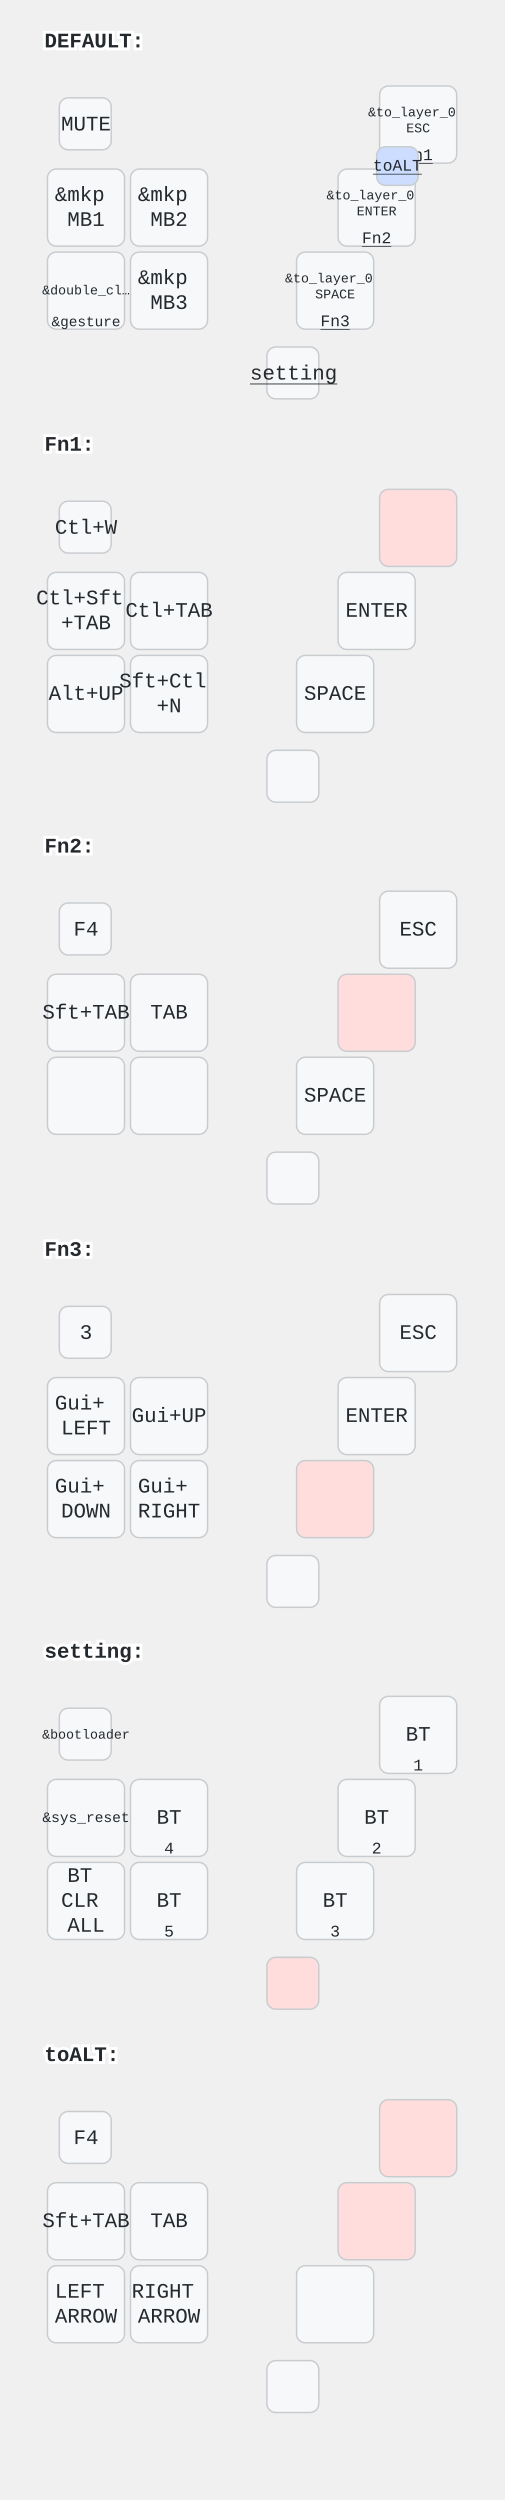
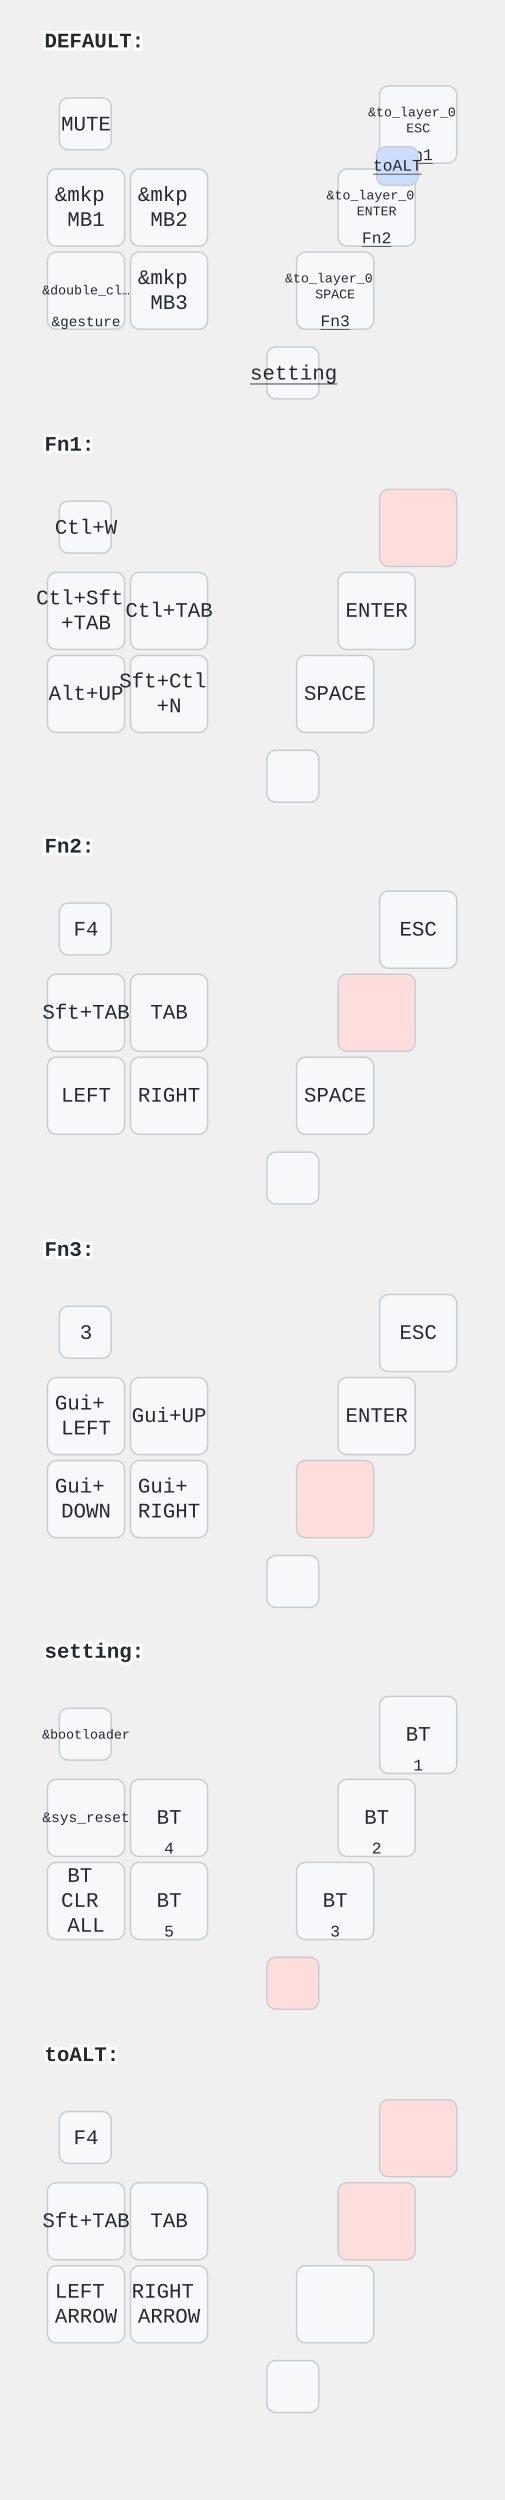
<svg xmlns="http://www.w3.org/2000/svg" width="340" height="1686" viewBox="0 0 340 1686" class="keymap">
  <style>/* inherit to force styles through use tags */
svg path {
    fill: inherit;
}

/* font and background color specifications */
svg.keymap {
    font-family: SFMono-Regular,Consolas,Liberation Mono,Menlo,monospace;
    font-size: 14px;
    font-kerning: normal;
    text-rendering: optimizeLegibility;
    fill: #24292e;
}

/* default key styling */
rect.key {
    fill: #f6f8fa;
}

rect.key, rect.combo {
    stroke: #c9cccf;
    stroke-width: 1;
}

/* default key side styling, only used is draw_key_sides is set */
rect.side {
    filter: brightness(90%);
}

/* color accent for combo boxes */
rect.combo, rect.combo-separate {
    fill: #cdf;
}

/* color accent for held keys */
rect.held, rect.combo.held {
    fill: #fdd;
}

/* color accent for ghost (optional) keys */
rect.ghost, rect.combo.ghost {
    stroke-dasharray: 4, 4;
    stroke-width: 2;
}

text {
    text-anchor: middle;
    dominant-baseline: middle;
}

/* styling for layer labels */
text.label {
    font-weight: bold;
    text-anchor: start;
    stroke: white;
    stroke-width: 4;
    paint-order: stroke;
}

/* styling for optional footer */
text.footer {
    text-anchor: end;
    dominant-baseline: auto;
    stroke: white;
    stroke-width: 4;
    paint-order: stroke;
}

/* styling for combo tap, and key non-tap label text */
text.combo, text.hold, text.shifted, text.left, text.right, text.tl, text.tr, text.bl, text.br {
    font-size: 11px;
}

text.hold, text.bl, text.br {
    text-anchor: middle;
    dominant-baseline: auto;
}

text.shifted, text.tl, text.tr {
    text-anchor: middle;
    dominant-baseline: hanging;
}

text.left, text.tl, text.bl {
    text-anchor: start;
}

text.right, text.tr, text.br {
    text-anchor: end;
}

text.layer-activator {
    text-decoration: underline;
}

/* styling for hold/shifted label text in combo box */
text.combo.hold, text.combo.shifted, text.combo.left, text.combo.right {
    font-size: 8px;
}

/* lighter symbol for transparent keys */
text.trans {
    fill: #7b7e81;
}

/* styling for combo dendrons */
path.combo {
    stroke-width: 1;
    stroke: gray;
    fill: none;
}

/* Start Tabler Icons Cleanup */
/* cannot use height/width with glyphs */
.icon-tabler &gt; path {
    fill: inherit;
    stroke: inherit;
    stroke-width: 2;
}
/* hide tabler's default box */
.icon-tabler &gt; path[stroke="none"][fill="none"] {
    visibility: hidden;
}
/* End Tabler Icons Cleanup */
</style>
  <g transform="translate(30, 0)" class="layer-DEFAULT">
    <text x="0" y="28" class="label" id="DEFAULT">DEFAULT:</text>
    <g transform="translate(0, 56)">
      <g transform="translate(28, 28)" class="key keypos-0">
        <rect rx="6" ry="6" x="-18" y="-18" width="35" height="35" class="key" />
        <text x="0" y="0" class="key tap">MUTE</text>
      </g>
      <g transform="translate(252, 28)" class="key keypos-1">
        <rect rx="6" ry="6" x="-26" y="-26" width="52" height="52" class="key" />
        <text x="0" y="0" class="key tap">
          <tspan x="0" dy="-0.9em" style="font-size: 64%">&amp;to_layer_0</tspan>
          <tspan x="0" dy="1.2em" style="font-size: 64%">ESC</tspan>
        </text>
        <a href="#Fn1">
          <text x="0" y="24" class="key hold layer-activator">Fn1</text>
        </a>
      </g>
      <g transform="translate(28, 84)" class="key keypos-2">
        <rect rx="6" ry="6" x="-26" y="-26" width="52" height="52" class="key" />
        <text x="0" y="0" class="key tap">
          <tspan x="0" dy="-0.6em">&amp;mkp</tspan>
          <tspan x="0" dy="1.2em">MB1</tspan>
        </text>
      </g>
      <g transform="translate(84, 84)" class="key keypos-3">
        <rect rx="6" ry="6" x="-26" y="-26" width="52" height="52" class="key" />
        <text x="0" y="0" class="key tap">
          <tspan x="0" dy="-0.6em">&amp;mkp</tspan>
          <tspan x="0" dy="1.2em">MB2</tspan>
        </text>
      </g>
      <g transform="translate(224, 84)" class="key keypos-4">
        <rect rx="6" ry="6" x="-26" y="-26" width="52" height="52" class="key" />
        <text x="0" y="0" class="key tap">
          <tspan x="0" dy="-0.9em" style="font-size: 64%">&amp;to_layer_0</tspan>
          <tspan x="0" dy="1.2em" style="font-size: 64%">ENTER</tspan>
        </text>
        <a href="#Fn2">
          <text x="0" y="24" class="key hold layer-activator">Fn2</text>
        </a>
      </g>
      <g transform="translate(28, 140)" class="key keypos-5">
        <rect rx="6" ry="6" x="-26" y="-26" width="52" height="52" class="key" />
        <text x="0" y="0" class="key tap">
          <tspan style="font-size: 64%">&amp;double_cl…</tspan>
        </text>
        <text x="0" y="24" class="key hold">
          <tspan style="font-size: 88%">&amp;gesture</tspan>
        </text>
      </g>
      <g transform="translate(84, 140)" class="key keypos-6">
        <rect rx="6" ry="6" x="-26" y="-26" width="52" height="52" class="key" />
        <text x="0" y="0" class="key tap">
          <tspan x="0" dy="-0.6em">&amp;mkp</tspan>
          <tspan x="0" dy="1.2em">MB3</tspan>
        </text>
      </g>
      <g transform="translate(196, 140)" class="key keypos-7">
        <rect rx="6" ry="6" x="-26" y="-26" width="52" height="52" class="key" />
        <text x="0" y="0" class="key tap">
          <tspan x="0" dy="-0.9em" style="font-size: 64%">&amp;to_layer_0</tspan>
          <tspan x="0" dy="1.2em" style="font-size: 64%">SPACE</tspan>
        </text>
        <a href="#Fn3">
          <text x="0" y="24" class="key hold layer-activator">Fn3</text>
        </a>
      </g>
      <g transform="translate(168, 196)" class="key keypos-8">
        <rect rx="6" ry="6" x="-18" y="-18" width="35" height="35" class="key" />
        <a href="#setting">
          <text x="0" y="0" class="key tap layer-activator">setting</text>
        </a>
      </g>
      <g class="combo combopos-0">
        <rect rx="6" ry="6" x="224" y="43" width="28" height="26" class="combo" />
        <a href="#toALT">
          <text x="238" y="56" class="combo tap layer-activator">toALT</text>
        </a>
      </g>
    </g>
  </g>
  <g transform="translate(30, 272)" class="layer-Fn1">
    <text x="0" y="28" class="label" id="Fn1">Fn1:</text>
    <g transform="translate(0, 56)">
      <g transform="translate(28, 28)" class="key keypos-0">
        <rect rx="6" ry="6" x="-18" y="-18" width="35" height="35" class="key" />
        <text x="0" y="0" class="key tap">Ctl+W</text>
      </g>
      <g transform="translate(252, 28)" class="key held keypos-1">
        <rect rx="6" ry="6" x="-26" y="-26" width="52" height="52" class="key held" />
      </g>
      <g transform="translate(28, 84)" class="key keypos-2">
        <rect rx="6" ry="6" x="-26" y="-26" width="52" height="52" class="key" />
        <text x="0" y="0" class="key tap">
          <tspan x="0" dy="-0.6em">Ctl+Sft</tspan>
          <tspan x="0" dy="1.2em">+TAB</tspan>
        </text>
      </g>
      <g transform="translate(84, 84)" class="key keypos-3">
        <rect rx="6" ry="6" x="-26" y="-26" width="52" height="52" class="key" />
        <text x="0" y="0" class="key tap">Ctl+TAB</text>
      </g>
      <g transform="translate(224, 84)" class="key keypos-4">
        <rect rx="6" ry="6" x="-26" y="-26" width="52" height="52" class="key" />
        <text x="0" y="0" class="key tap">ENTER</text>
      </g>
      <g transform="translate(28, 140)" class="key keypos-5">
        <rect rx="6" ry="6" x="-26" y="-26" width="52" height="52" class="key" />
        <text x="0" y="0" class="key tap">Alt+UP</text>
      </g>
      <g transform="translate(84, 140)" class="key keypos-6">
        <rect rx="6" ry="6" x="-26" y="-26" width="52" height="52" class="key" />
        <text x="0" y="0" class="key tap">
          <tspan x="0" dy="-0.6em">Sft+Ctl</tspan>
          <tspan x="0" dy="1.2em">+N</tspan>
        </text>
      </g>
      <g transform="translate(196, 140)" class="key keypos-7">
        <rect rx="6" ry="6" x="-26" y="-26" width="52" height="52" class="key" />
        <text x="0" y="0" class="key tap">SPACE</text>
      </g>
      <g transform="translate(168, 196)" class="key keypos-8">
        <rect rx="6" ry="6" x="-18" y="-18" width="35" height="35" class="key" />
      </g>
    </g>
  </g>
  <g transform="translate(30, 543)" class="layer-Fn2">
    <text x="0" y="28" class="label" id="Fn2">Fn2:</text>
    <g transform="translate(0, 56)">
      <g transform="translate(28, 28)" class="key keypos-0">
        <rect rx="6" ry="6" x="-18" y="-18" width="35" height="35" class="key" />
        <text x="0" y="0" class="key tap">F4</text>
      </g>
      <g transform="translate(252, 28)" class="key keypos-1">
        <rect rx="6" ry="6" x="-26" y="-26" width="52" height="52" class="key" />
        <text x="0" y="0" class="key tap">ESC</text>
      </g>
      <g transform="translate(28, 84)" class="key keypos-2">
        <rect rx="6" ry="6" x="-26" y="-26" width="52" height="52" class="key" />
        <text x="0" y="0" class="key tap">Sft+TAB</text>
      </g>
      <g transform="translate(84, 84)" class="key keypos-3">
        <rect rx="6" ry="6" x="-26" y="-26" width="52" height="52" class="key" />
        <text x="0" y="0" class="key tap">TAB</text>
      </g>
      <g transform="translate(224, 84)" class="key held keypos-4">
        <rect rx="6" ry="6" x="-26" y="-26" width="52" height="52" class="key held" />
      </g>
      <g transform="translate(28, 140)" class="key keypos-5">
        <rect rx="6" ry="6" x="-26" y="-26" width="52" height="52" class="key" />
-       </g>
-       <g transform="translate(84, 140)" class="key keypos-6">
-         <rect rx="6" ry="6" x="-26" y="-26" width="52" height="52" class="key" />
+         <text x="0" y="0" class="key tap">LEFT</text>
+       </g>
+       <g transform="translate(84, 140)" class="key keypos-6">
+         <rect rx="6" ry="6" x="-26" y="-26" width="52" height="52" class="key" />
+         <text x="0" y="0" class="key tap">RIGHT</text>
      </g>
      <g transform="translate(196, 140)" class="key keypos-7">
        <rect rx="6" ry="6" x="-26" y="-26" width="52" height="52" class="key" />
        <text x="0" y="0" class="key tap">SPACE</text>
      </g>
      <g transform="translate(168, 196)" class="key keypos-8">
        <rect rx="6" ry="6" x="-18" y="-18" width="35" height="35" class="key" />
      </g>
    </g>
  </g>
  <g transform="translate(30, 815)" class="layer-Fn3">
    <text x="0" y="28" class="label" id="Fn3">Fn3:</text>
    <g transform="translate(0, 56)">
      <g transform="translate(28, 28)" class="key keypos-0">
        <rect rx="6" ry="6" x="-18" y="-18" width="35" height="35" class="key" />
        <text x="0" y="0" class="key tap">3</text>
      </g>
      <g transform="translate(252, 28)" class="key keypos-1">
        <rect rx="6" ry="6" x="-26" y="-26" width="52" height="52" class="key" />
        <text x="0" y="0" class="key tap">ESC</text>
      </g>
      <g transform="translate(28, 84)" class="key keypos-2">
        <rect rx="6" ry="6" x="-26" y="-26" width="52" height="52" class="key" />
        <text x="0" y="0" class="key tap">
          <tspan x="0" dy="-0.6em">Gui+</tspan>
          <tspan x="0" dy="1.2em">LEFT</tspan>
        </text>
      </g>
      <g transform="translate(84, 84)" class="key keypos-3">
        <rect rx="6" ry="6" x="-26" y="-26" width="52" height="52" class="key" />
        <text x="0" y="0" class="key tap">Gui+UP</text>
      </g>
      <g transform="translate(224, 84)" class="key keypos-4">
        <rect rx="6" ry="6" x="-26" y="-26" width="52" height="52" class="key" />
        <text x="0" y="0" class="key tap">ENTER</text>
      </g>
      <g transform="translate(28, 140)" class="key keypos-5">
        <rect rx="6" ry="6" x="-26" y="-26" width="52" height="52" class="key" />
        <text x="0" y="0" class="key tap">
          <tspan x="0" dy="-0.6em">Gui+</tspan>
          <tspan x="0" dy="1.2em">DOWN</tspan>
        </text>
      </g>
      <g transform="translate(84, 140)" class="key keypos-6">
        <rect rx="6" ry="6" x="-26" y="-26" width="52" height="52" class="key" />
        <text x="0" y="0" class="key tap">
          <tspan x="0" dy="-0.6em">Gui+</tspan>
          <tspan x="0" dy="1.2em">RIGHT</tspan>
        </text>
      </g>
      <g transform="translate(196, 140)" class="key held keypos-7">
        <rect rx="6" ry="6" x="-26" y="-26" width="52" height="52" class="key held" />
      </g>
      <g transform="translate(168, 196)" class="key keypos-8">
        <rect rx="6" ry="6" x="-18" y="-18" width="35" height="35" class="key" />
      </g>
    </g>
  </g>
  <g transform="translate(30, 1086)" class="layer-setting">
    <text x="0" y="28" class="label" id="setting">setting:</text>
    <g transform="translate(0, 56)">
      <g transform="translate(28, 28)" class="key keypos-0">
        <rect rx="6" ry="6" x="-18" y="-18" width="35" height="35" class="key" />
        <text x="0" y="0" class="key tap">
          <tspan style="font-size: 64%">&amp;bootloader</tspan>
        </text>
      </g>
      <g transform="translate(252, 28)" class="key keypos-1">
        <rect rx="6" ry="6" x="-26" y="-26" width="52" height="52" class="key" />
        <text x="0" y="0" class="key tap">BT</text>
        <text x="0" y="24" class="key hold">1</text>
      </g>
      <g transform="translate(28, 84)" class="key keypos-2">
        <rect rx="6" ry="6" x="-26" y="-26" width="52" height="52" class="key" />
        <text x="0" y="0" class="key tap">
          <tspan style="font-size: 70%">&amp;sys_reset</tspan>
        </text>
      </g>
      <g transform="translate(84, 84)" class="key keypos-3">
        <rect rx="6" ry="6" x="-26" y="-26" width="52" height="52" class="key" />
        <text x="0" y="0" class="key tap">BT</text>
        <text x="0" y="24" class="key hold">4</text>
      </g>
      <g transform="translate(224, 84)" class="key keypos-4">
        <rect rx="6" ry="6" x="-26" y="-26" width="52" height="52" class="key" />
        <text x="0" y="0" class="key tap">BT</text>
        <text x="0" y="24" class="key hold">2</text>
      </g>
      <g transform="translate(28, 140)" class="key keypos-5">
        <rect rx="6" ry="6" x="-26" y="-26" width="52" height="52" class="key" />
        <text x="0" y="0" class="key tap">
          <tspan x="0" dy="-1.2em">BT</tspan>
          <tspan x="0" dy="1.2em">CLR</tspan>
          <tspan x="0" dy="1.2em">ALL</tspan>
        </text>
      </g>
      <g transform="translate(84, 140)" class="key keypos-6">
        <rect rx="6" ry="6" x="-26" y="-26" width="52" height="52" class="key" />
        <text x="0" y="0" class="key tap">BT</text>
        <text x="0" y="24" class="key hold">5</text>
      </g>
      <g transform="translate(196, 140)" class="key keypos-7">
        <rect rx="6" ry="6" x="-26" y="-26" width="52" height="52" class="key" />
        <text x="0" y="0" class="key tap">BT</text>
        <text x="0" y="24" class="key hold">3</text>
      </g>
      <g transform="translate(168, 196)" class="key held keypos-8">
        <rect rx="6" ry="6" x="-18" y="-18" width="35" height="35" class="key held" />
      </g>
    </g>
  </g>
  <g transform="translate(30, 1358)" class="layer-toALT">
    <text x="0" y="28" class="label" id="toALT">toALT:</text>
    <g transform="translate(0, 56)">
      <g transform="translate(28, 28)" class="key keypos-0">
        <rect rx="6" ry="6" x="-18" y="-18" width="35" height="35" class="key" />
        <text x="0" y="0" class="key tap">F4</text>
      </g>
      <g transform="translate(252, 28)" class="key held keypos-1">
        <rect rx="6" ry="6" x="-26" y="-26" width="52" height="52" class="key held" />
      </g>
      <g transform="translate(28, 84)" class="key keypos-2">
        <rect rx="6" ry="6" x="-26" y="-26" width="52" height="52" class="key" />
        <text x="0" y="0" class="key tap">Sft+TAB</text>
      </g>
      <g transform="translate(84, 84)" class="key keypos-3">
        <rect rx="6" ry="6" x="-26" y="-26" width="52" height="52" class="key" />
        <text x="0" y="0" class="key tap">TAB</text>
      </g>
      <g transform="translate(224, 84)" class="key held keypos-4">
        <rect rx="6" ry="6" x="-26" y="-26" width="52" height="52" class="key held" />
      </g>
      <g transform="translate(28, 140)" class="key keypos-5">
        <rect rx="6" ry="6" x="-26" y="-26" width="52" height="52" class="key" />
        <text x="0" y="0" class="key tap">
          <tspan x="0" dy="-0.6em">LEFT</tspan>
          <tspan x="0" dy="1.2em">ARROW</tspan>
        </text>
      </g>
      <g transform="translate(84, 140)" class="key keypos-6">
        <rect rx="6" ry="6" x="-26" y="-26" width="52" height="52" class="key" />
        <text x="0" y="0" class="key tap">
          <tspan x="0" dy="-0.6em">RIGHT</tspan>
          <tspan x="0" dy="1.2em">ARROW</tspan>
        </text>
      </g>
      <g transform="translate(196, 140)" class="key keypos-7">
        <rect rx="6" ry="6" x="-26" y="-26" width="52" height="52" class="key" />
      </g>
      <g transform="translate(168, 196)" class="key keypos-8">
        <rect rx="6" ry="6" x="-18" y="-18" width="35" height="35" class="key" />
      </g>
    </g>
  </g>
</svg>
